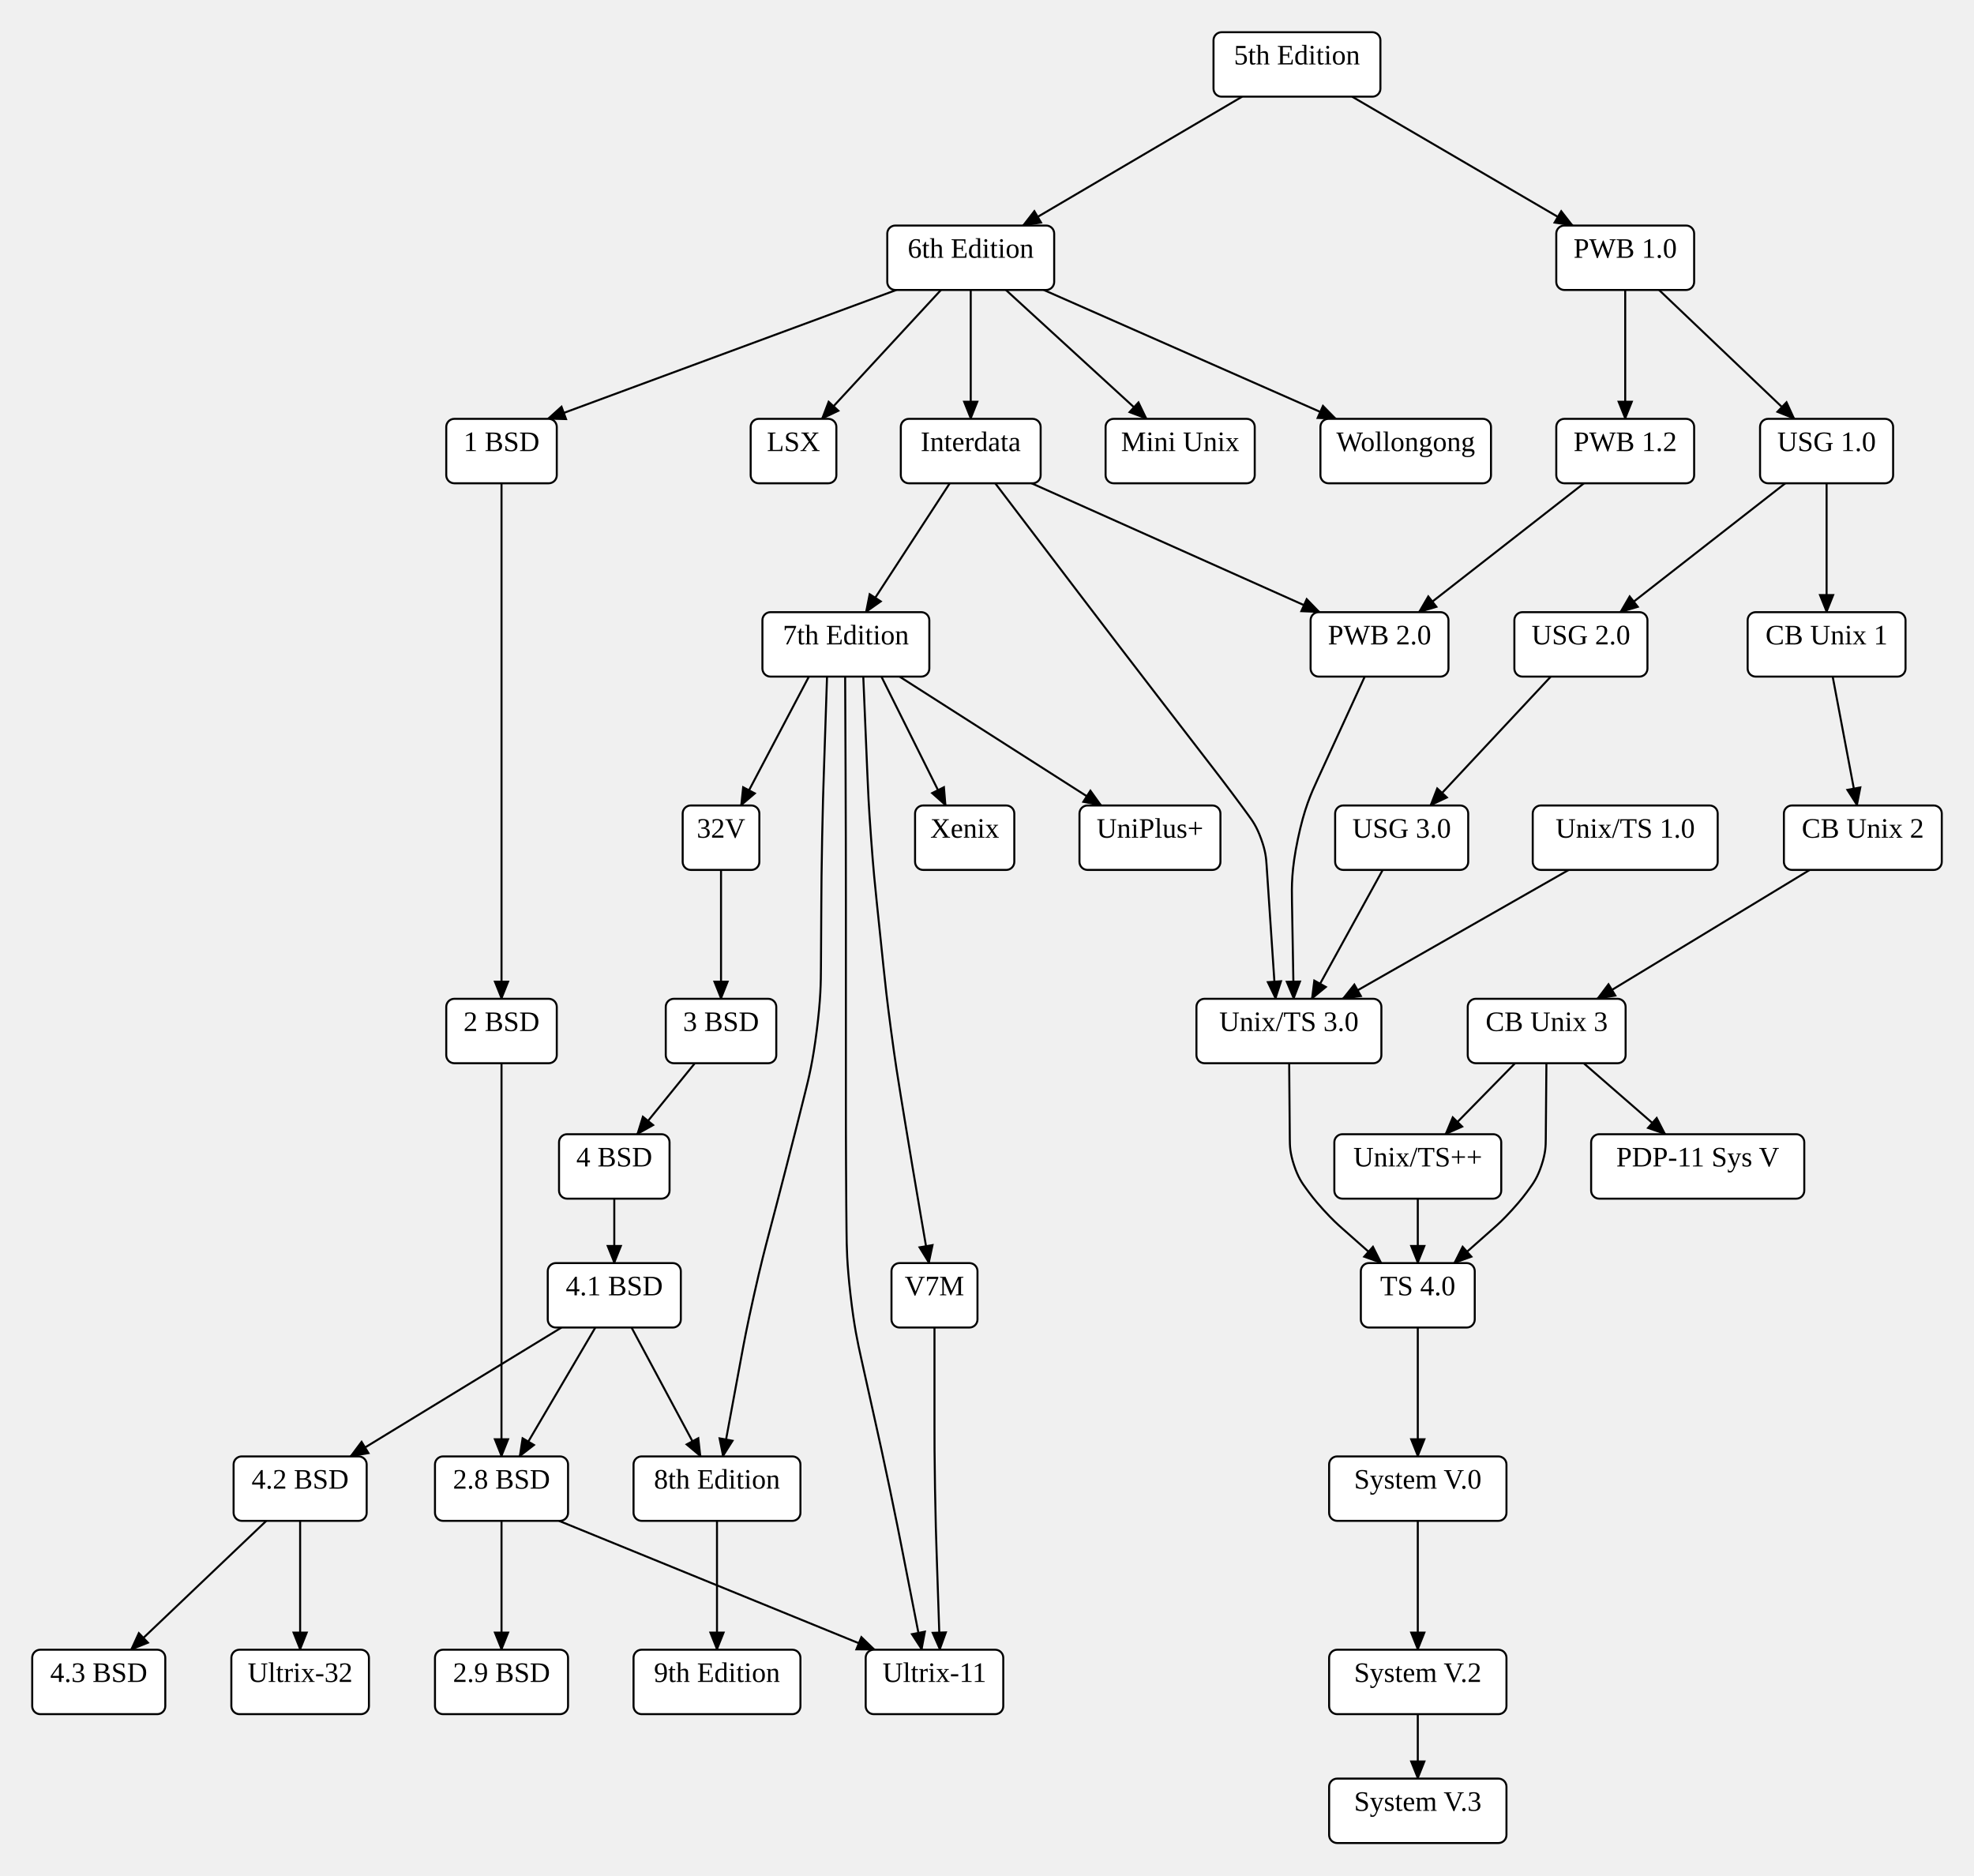
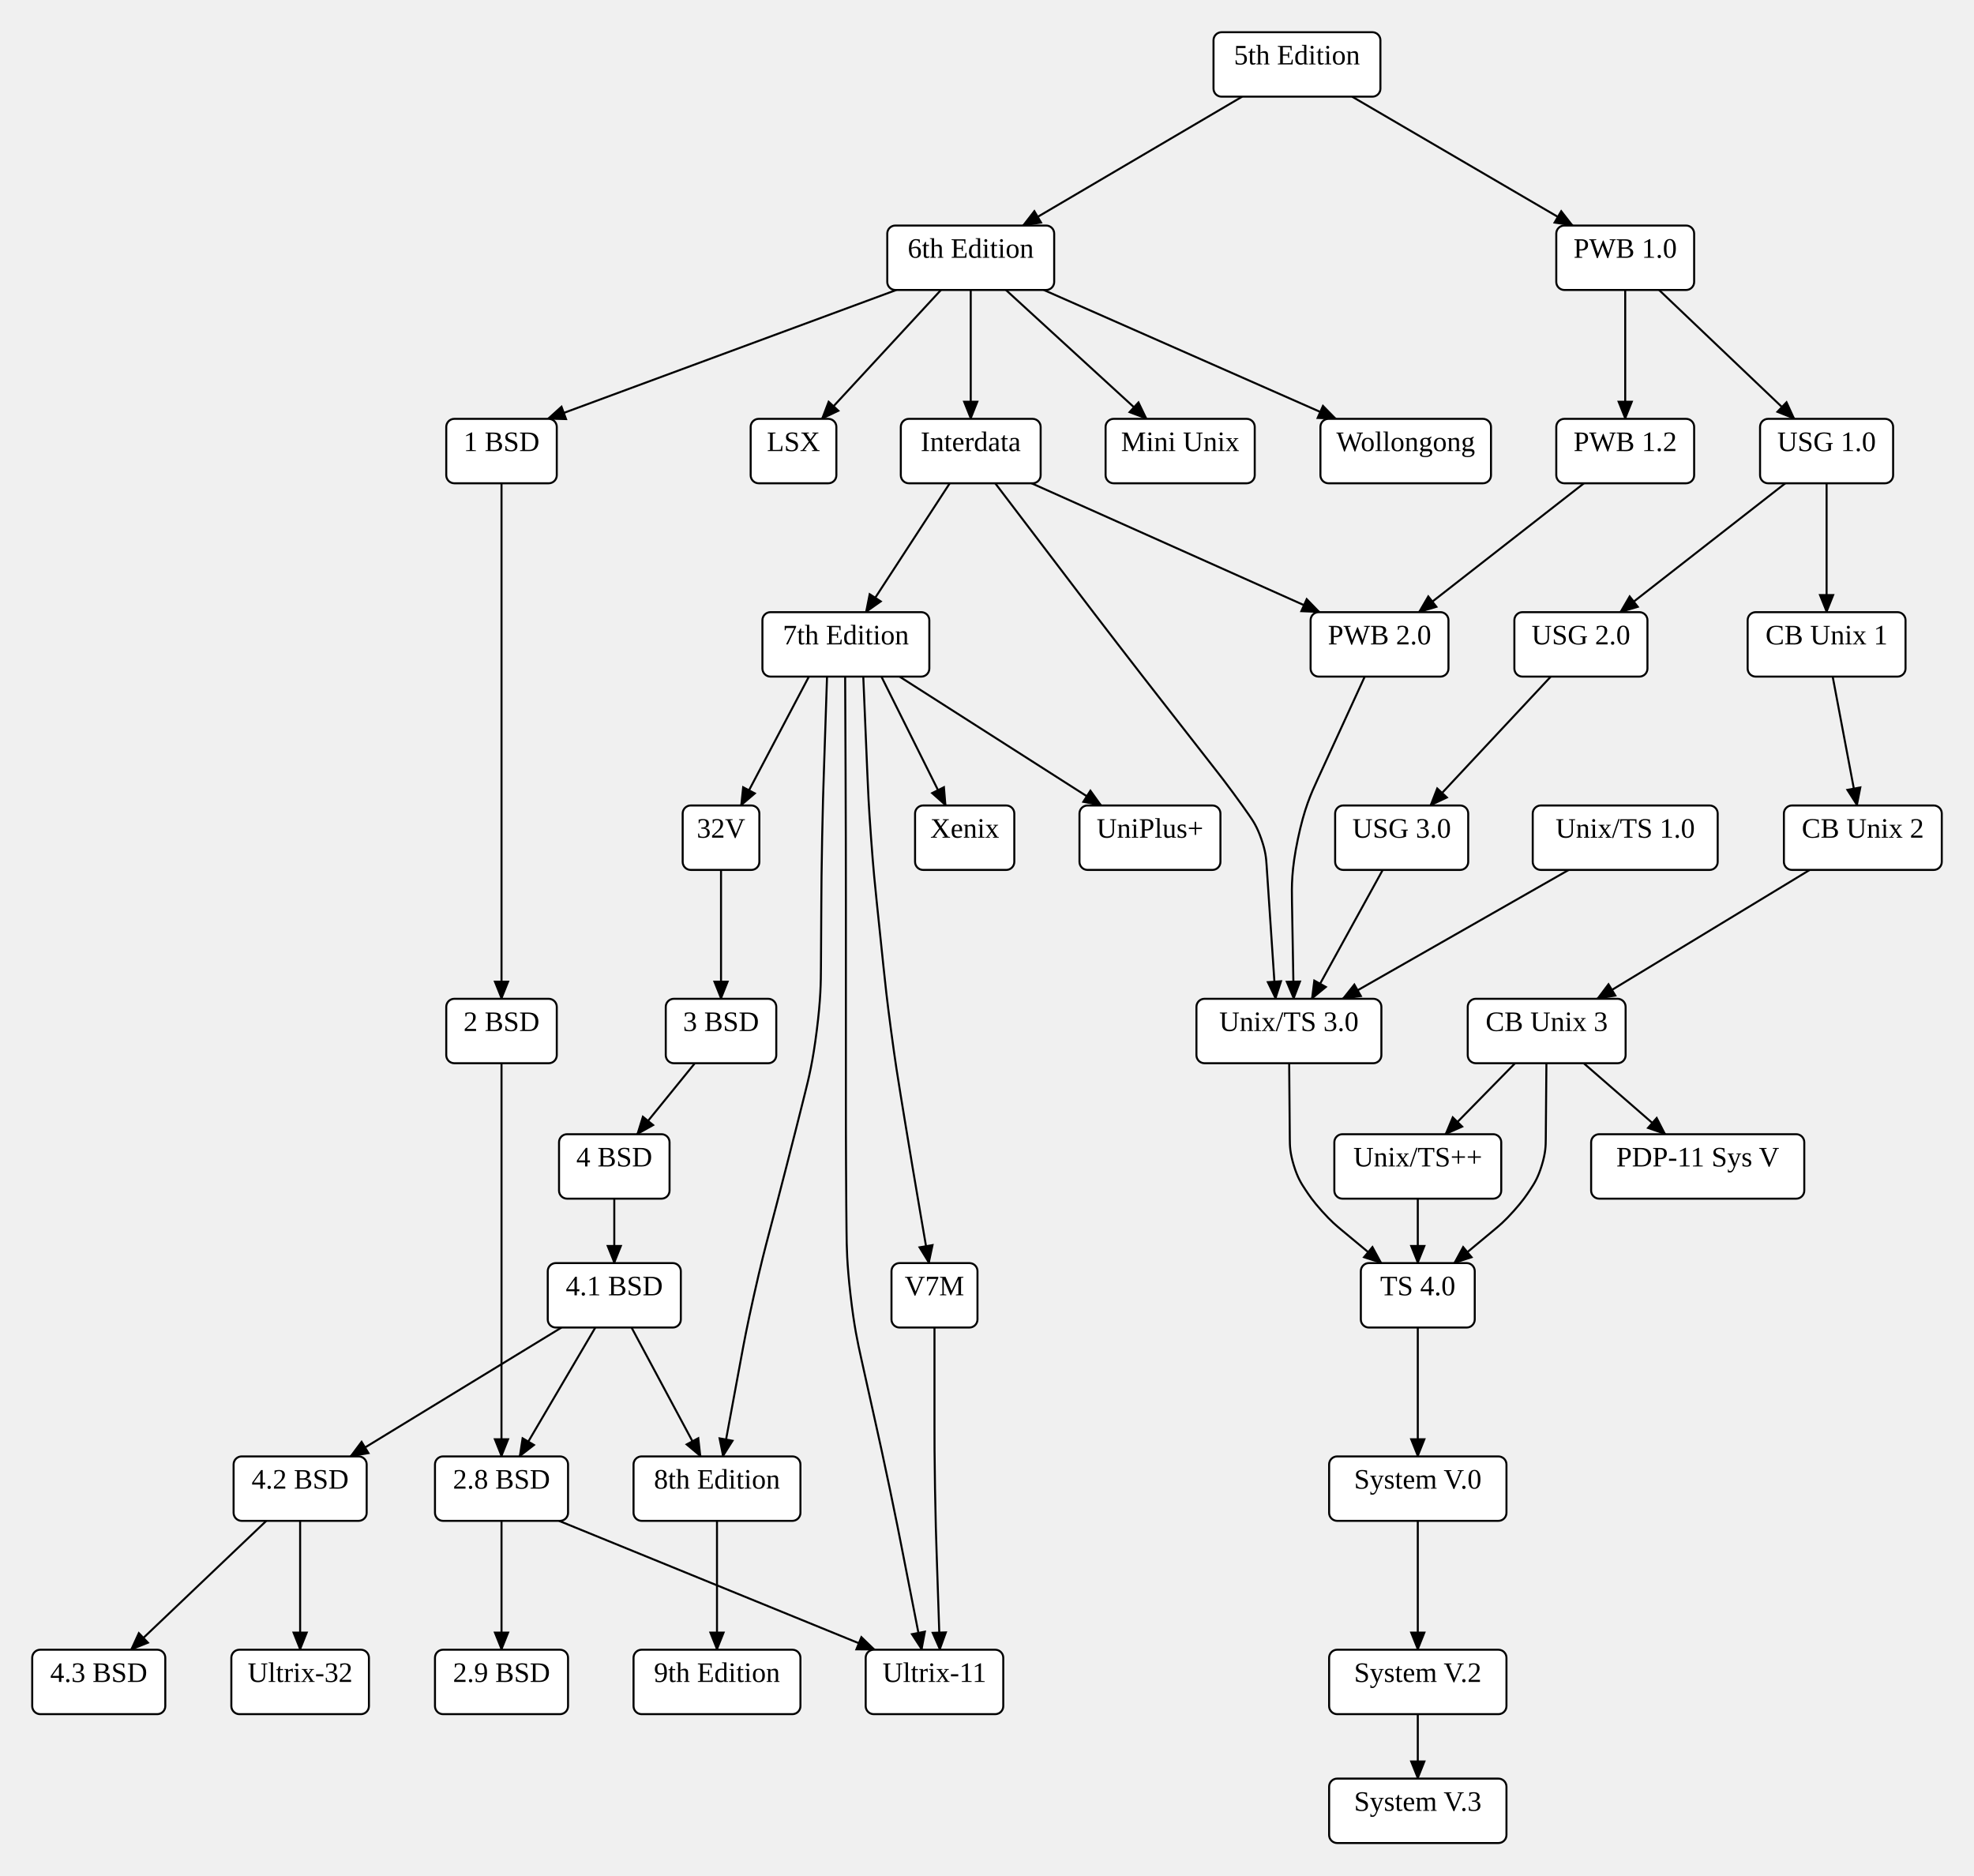
<svg xmlns="http://www.w3.org/2000/svg" width="980.24" height="931.25">
  <style type="text/css">
		.edge { fill: none; }
	</style>
  <defs>
    <marker id="normal" markerWidth="10" markerHeight="8" refX="9" refY="4" orient="auto-start-reverse" markerUnits="userSpaceOnUse">
      <path d="M0,0 L0,8 L10,4 z" fill="context-stroke" />
    </marker>
    <marker id="vee" markerWidth="10" markerHeight="8" refX="9" refY="4" orient="auto-start-reverse" markerUnits="userSpaceOnUse">
      <path d="M0,0 L10,4 L0,8 L3,4 z" fill="context-stroke" />
    </marker>
    <marker id="dot" markerWidth="8" markerHeight="8" refX="7" refY="4" orient="auto-start-reverse" markerUnits="userSpaceOnUse">
      <circle cx="4" cy="4" r="3.5" fill="context-stroke" />
    </marker>
    <marker id="odot" markerWidth="8" markerHeight="8" refX="7" refY="4" orient="auto-start-reverse" markerUnits="userSpaceOnUse">
      <circle cx="4" cy="4" r="3" fill="white" stroke="context-stroke" />
    </marker>
  </defs>
  <g>
    <path class="edge" marker-end="url(#normal)" stroke="#000000" stroke-width="1" d="M616.824,48 L507.96,112 " />
    <path class="edge" marker-end="url(#normal)" stroke="#000000" stroke-width="1" d="M671.424,48 L780.96,112 " />
    <path class="edge" marker-end="url(#normal)" stroke="#000000" stroke-width="1" d="M467.256,144 L408.12,208 " />
    <path class="edge" marker-end="url(#normal)" stroke="#000000" stroke-width="1" d="M445.1,144 L271.98,208 " />
    <path class="edge" marker-end="url(#normal)" stroke="#000000" stroke-width="1" d="M499.512,144 L569.4,208 " />
    <path class="edge" marker-end="url(#normal)" stroke="#000000" stroke-width="1" d="M518.314,144 L663.41,208 " />
    <path class="edge" marker-end="url(#normal)" stroke="#000000" stroke-width="1" d="M482.04,144 L482.04,208 " />
-     <path class="edge" marker-end="url(#normal)" stroke="#000000" stroke-width="1" d="M494.207,240 L535.671,294.528 C540.513,300.896 545.355,307.264 555.079,319.97 C564.804,332.676 569.685,339.013 574.567,345.351 L603.74,383.225 C605.815,385.918 607.89,388.612 611.965,394.056 C616.04,399.5 618.04,402.25 620.04,405 L620.04,405 C622.04,407.75 624.04,410.5 626.268,416.643 C628.496,422.785 628.724,426.178 628.952,429.571 L633.413,496 " />
+     <path class="edge" marker-end="url(#normal)" stroke="#000000" stroke-width="1" d="M494.207,240 L535.671,294.528 C540.513,300.896 545.355,307.264 555.12,319.939 C564.884,332.613 569.806,338.92 574.728,345.227 L604.142,382.916 C606.236,385.598 608.329,388.28 612.363,393.757 C616.396,399.233 618.337,402.028 620.278,404.822 L620.278,404.822 C622.218,407.617 624.159,410.411 626.327,416.6 C628.496,422.789 628.724,426.184 628.952,429.578 L633.413,496 " />
    <path class="edge" marker-end="url(#normal)" stroke="#000000" stroke-width="1" d="M512.26,240 L655.31,304 " />
    <path class="edge" marker-end="url(#normal)" stroke="#000000" stroke-width="1" d="M471.624,240 L429.96,304 " />
    <path class="edge" marker-end="url(#normal)" stroke="#000000" stroke-width="1" d="M410.684,336 L409.097,384.017 C408.833,392.013 408.568,400.009 408.258,416.004 C407.947,432 407.9,440 407.853,447.999 L407.667,480.001 C407.62,488 407.573,496 405.582,511.76 C403.591,527.52 401.646,535.28 399.701,543.04 L398.406,548.21 C396.461,555.97 394.517,563.73 390.535,579.226 C386.553,594.723 384.516,602.459 382.479,610.195 L381.923,612.305 C379.886,620.041 377.849,627.777 374.359,643.381 C370.868,658.984 369.415,666.851 367.962,674.717 L358.996,723.25 " />
    <path class="edge" marker-end="url(#normal)" stroke="#000000" stroke-width="1" d="M401.684,336 L367.96,400 " />
    <path class="edge" marker-end="url(#normal)" stroke="#000000" stroke-width="1" d="M428.684,336 L430.699,384.028 C431.034,392.021 431.369,400.014 432.534,415.964 C433.698,431.914 434.527,439.871 435.355,447.828 L438.725,480.172 C439.553,488.129 440.382,496.086 442.503,511.938 C444.623,527.79 445.914,535.685 447.206,543.58 L449.109,555.217 C450.092,561.226 451.075,567.234 453.089,579.242 C455.103,591.25 456.134,597.25 457.165,603.25 L461.29,627.25 " />
    <path class="edge" marker-end="url(#normal)" stroke="#000000" stroke-width="1" d="M419.684,336 L419.898,384 C419.933,392 419.969,400 420.004,416 C420.04,432 420.04,440 420.04,448 L420.04,512 L420.04,547.25 C420.04,555.25 420.04,563.25 420.121,579.25 C420.202,595.249 420.284,603.249 420.365,611.248 L420.365,611.252 C420.446,619.251 420.528,627.251 422.346,643.06 C424.163,658.868 425.9,666.678 427.637,674.487 L435.093,708.013 C436.83,715.822 438.567,723.632 441.841,739.292 C445.115,754.952 446.652,762.803 448.19,770.654 L457.707,819.25 " />
    <path class="edge" marker-end="url(#normal)" stroke="#000000" stroke-width="1" d="M437.684,336 L469.6,400 " />
    <path class="edge" marker-end="url(#normal)" stroke="#000000" stroke-width="1" d="M446.684,336 L546.88,400 " />
    <path class="edge" marker-end="url(#normal)" stroke="#000000" stroke-width="1" d="M464.04,659.25 L464.04,707.25 C464.04,715.25 464.04,723.25 464.307,739.246 C464.573,755.241 464.84,763.237 465.106,771.232 L466.707,819.25 " />
    <path class="edge" marker-end="url(#normal)" stroke="#000000" stroke-width="1" d="M356.04,755.25 L356.04,819.25 " />
    <path class="edge" marker-end="url(#normal)" stroke="#000000" stroke-width="1" d="M249.04,240 L249.04,320 L249.04,416 L249.04,496 " />
    <path class="edge" marker-end="url(#normal)" stroke="#000000" stroke-width="1" d="M249.04,528 L249.04,579.25 L249.04,643.25 L249.02,723.25 " />
    <path class="edge" marker-end="url(#normal)" stroke="#000000" stroke-width="1" d="M277.58,755.25 L434.38,819.25 " />
    <path class="edge" marker-end="url(#normal)" stroke="#000000" stroke-width="1" d="M249.04,755.25 L249.04,819.25 " />
    <path class="edge" marker-end="url(#normal)" stroke="#000000" stroke-width="1" d="M358.04,432 L358.04,496 " />
    <path class="edge" marker-end="url(#normal)" stroke="#000000" stroke-width="1" d="M345.047,528 L316.421,563.25 " />
    <path class="edge" marker-end="url(#normal)" stroke="#000000" stroke-width="1" d="M305.04,595.25 L305.04,627.25 " />
    <path class="edge" marker-end="url(#normal)" stroke="#000000" stroke-width="1" d="M278.832,659.25 L174,723.25 " />
    <path class="edge" marker-end="url(#normal)" stroke="#000000" stroke-width="1" d="M295.632,659.25 L258.02,723.25 " />
    <path class="edge" marker-end="url(#normal)" stroke="#000000" stroke-width="1" d="M313.608,659.25 L347.88,723.25 " />
    <path class="edge" marker-end="url(#normal)" stroke="#000000" stroke-width="1" d="M132.24,755.25 L65.04,819.25 " />
    <path class="edge" marker-end="url(#normal)" stroke="#000000" stroke-width="1" d="M149.04,755.25 L149.04,819.25 " />
    <path class="edge" marker-end="url(#normal)" stroke="#000000" stroke-width="1" d="M807.04,144 L807.04,208 " />
    <path class="edge" marker-end="url(#normal)" stroke="#000000" stroke-width="1" d="M823.84,144 L891.04,208 " />
    <path class="edge" marker-end="url(#normal)" stroke="#000000" stroke-width="1" d="M786.544,240 L704.56,304 " />
    <path class="edge" marker-end="url(#normal)" stroke="#000000" stroke-width="1" d="M907.04,240 L907.04,304 " />
    <path class="edge" marker-end="url(#normal)" stroke="#000000" stroke-width="1" d="M886.544,240 L804.56,304 " />
    <path class="edge" marker-end="url(#normal)" stroke="#000000" stroke-width="1" d="M910.064,336 L922.16,400 " />
    <path class="edge" marker-end="url(#normal)" stroke="#000000" stroke-width="1" d="M898.664,432 L793.16,496 " />
    <path class="edge" marker-end="url(#normal)" stroke="#000000" stroke-width="1" d="M752.35,528 L717.783,563.25 " />
    <path class="edge" marker-end="url(#normal)" stroke="#000000" stroke-width="1" d="M786.427,528 L826.935,563.25 " />
    <path class="edge" marker-end="url(#normal)" stroke="#000000" stroke-width="1" d="M770.088,336 L710.28,400 " />
    <path class="edge" marker-end="url(#normal)" stroke="#000000" stroke-width="1" d="M686.632,432 L651.413,496 " />
    <path class="edge" marker-end="url(#normal)" stroke="#000000" stroke-width="1" d="M677.7,336 L654.343,386.915 C651.007,394.186 647.672,401.457 644.477,416.727 C641.283,431.998 641.424,439.996 641.565,447.995 L642.413,496 " />
    <path class="edge" marker-end="url(#normal)" stroke="#000000" stroke-width="1" d="M778.984,432 L666.76,496 " />
-     <path class="edge" marker-end="url(#normal)" stroke="#000000" stroke-width="1" d="M640.173,528 L640.487,565.649 C640.515,569.049 640.543,572.449 642.572,578.6 C644.6,584.75 646.6,587.5 648.6,590.25 L648.6,590.25 C650.6,593 652.6,595.75 657.146,600.754 C661.692,605.758 664.238,608.012 666.784,610.266 L685.968,627.25 " />
+     <path class="edge" marker-end="url(#normal)" stroke="#000000" stroke-width="1" d="M640.173,528 L640.486,565.568 C640.514,568.989 640.543,572.409 642.457,578.684 C644.371,584.958 646.256,587.812 648.142,590.666 L648.142,590.666 C650.027,593.52 651.913,596.374 656.429,601.414 C660.945,606.455 663.576,608.641 666.207,610.827 L685.968,627.25 " />
    <path class="edge" marker-end="url(#normal)" stroke="#000000" stroke-width="1" d="M704.04,595.25 L704.04,627.25 " />
-     <path class="edge" marker-end="url(#normal)" stroke="#000000" stroke-width="1" d="M767.907,528 L767.593,565.649 C767.565,569.049 767.537,572.449 765.508,578.6 C763.48,584.75 761.48,587.5 759.48,590.25 L759.48,590.25 C757.48,593 755.48,595.75 750.934,600.754 C746.388,605.758 743.842,608.012 741.296,610.266 L722.112,627.25 " />
+     <path class="edge" marker-end="url(#normal)" stroke="#000000" stroke-width="1" d="M767.907,528 L767.594,565.568 C767.565,568.989 767.537,572.409 765.623,578.684 C763.709,584.958 761.823,587.812 759.938,590.666 L759.938,590.666 C758.053,593.52 756.167,596.374 751.651,601.414 C747.135,606.455 744.504,608.641 741.873,610.827 L722.112,627.25 " />
    <path class="edge" marker-end="url(#normal)" stroke="#000000" stroke-width="1" d="M704.04,659.25 L704.04,723.25 " />
    <path class="edge" marker-end="url(#normal)" stroke="#000000" stroke-width="1" d="M704.04,755.25 L704.04,819.25 " />
    <path class="edge" marker-end="url(#normal)" stroke="#000000" stroke-width="1" d="M704.04,851.25 L704.04,883.25 " />
    <rect x="602.6" y="16" width="82.88" height="32" rx="4" class="node" fill="#FFFFFF" stroke="#000000" stroke-width="1" />
    <text text-anchor="middle" alignment-baseline="middle" x="644.04" y="32" font-size="14" fill="#000000">5th Edition</text>
    <rect x="440.6" y="112" width="82.88" height="32" rx="4" class="node" fill="#FFFFFF" stroke="#000000" stroke-width="1" />
    <text text-anchor="middle" alignment-baseline="middle" x="482.04" y="128" font-size="14" fill="#000000">6th Edition</text>
    <rect x="772.81" y="112" width="68.46" height="32" rx="4" class="node" fill="#FFFFFF" stroke="#000000" stroke-width="1" />
    <text text-anchor="middle" alignment-baseline="middle" x="807.04" y="128" font-size="14" fill="#000000">PWB 1.0</text>
    <rect x="372.76" y="208" width="42.56" height="32" rx="4" class="node" fill="#FFFFFF" stroke="#000000" stroke-width="1" />
    <text text-anchor="middle" alignment-baseline="middle" x="394.04" y="224" font-size="14" fill="#000000">LSX</text>
    <rect x="221.6" y="208" width="54.88" height="32" rx="4" class="node" fill="#FFFFFF" stroke="#000000" stroke-width="1" />
    <text text-anchor="middle" alignment-baseline="middle" x="249.04" y="224" font-size="14" fill="#000000">1 BSD</text>
    <rect x="549.01" y="208" width="74.06" height="32" rx="4" class="node" fill="#FFFFFF" stroke="#000000" stroke-width="1" />
    <text text-anchor="middle" alignment-baseline="middle" x="586.04" y="224" font-size="14" fill="#000000">Mini Unix</text>
    <rect x="655.69" y="208" width="84.7" height="32" rx="4" class="node" fill="#FFFFFF" stroke="#000000" stroke-width="1" />
    <text text-anchor="middle" alignment-baseline="middle" x="698.04" y="224" font-size="14" fill="#000000">Wollongong</text>
    <rect x="447.32" y="208" width="69.44" height="32" rx="4" class="node" fill="#FFFFFF" stroke="#000000" stroke-width="1" />
    <text text-anchor="middle" alignment-baseline="middle" x="482.04" y="224" font-size="14" fill="#000000">Interdata</text>
    <rect x="594.12" y="496" width="91.84" height="32" rx="4" class="node" fill="#FFFFFF" stroke="#000000" stroke-width="1" />
    <text text-anchor="middle" alignment-baseline="middle" x="640.04" y="512" font-size="14" fill="#000000">Unix/TS 3.0</text>
    <rect x="650.81" y="304" width="68.46" height="32" rx="4" class="node" fill="#FFFFFF" stroke="#000000" stroke-width="1" />
    <text text-anchor="middle" alignment-baseline="middle" x="685.04" y="320" font-size="14" fill="#000000">PWB 2.0</text>
    <rect x="378.6" y="304" width="82.88" height="32" rx="4" class="node" fill="#FFFFFF" stroke="#000000" stroke-width="1" />
    <text text-anchor="middle" alignment-baseline="middle" x="420.04" y="320" font-size="14" fill="#000000">7th Edition</text>
    <rect x="314.6" y="723.25" width="82.88" height="32" rx="4" class="node" fill="#FFFFFF" stroke="#000000" stroke-width="1" />
    <text text-anchor="middle" alignment-baseline="middle" x="356.04" y="739.25" font-size="14" fill="#000000">8th Edition</text>
    <rect x="339" y="400" width="38.08" height="32" rx="4" class="node" fill="#FFFFFF" stroke="#000000" stroke-width="1" />
    <text text-anchor="middle" alignment-baseline="middle" x="358.04" y="416" font-size="14" fill="#000000">32V</text>
    <rect x="442.69" y="627.25" width="42.7" height="32" rx="4" class="node" fill="#FFFFFF" stroke="#000000" stroke-width="1" />
    <text text-anchor="middle" alignment-baseline="middle" x="464.04" y="643.25" font-size="14" fill="#000000">V7M</text>
    <rect x="429.88" y="819.25" width="68.32" height="32" rx="4" class="node" fill="#FFFFFF" stroke="#000000" stroke-width="1" />
    <text text-anchor="middle" alignment-baseline="middle" x="464.04" y="835.25" font-size="14" fill="#000000">Ultrix-11</text>
    <rect x="454.4" y="400" width="49.28" height="32" rx="4" class="node" fill="#FFFFFF" stroke="#000000" stroke-width="1" />
    <text text-anchor="middle" alignment-baseline="middle" x="479.04" y="416" font-size="14" fill="#000000">Xenix</text>
    <rect x="536.04" y="400" width="70" height="32" rx="4" class="node" fill="#FFFFFF" stroke="#000000" stroke-width="1" />
    <text text-anchor="middle" alignment-baseline="middle" x="571.04" y="416" font-size="14" fill="#000000">UniPlus+</text>
    <rect x="314.6" y="819.25" width="82.88" height="32" rx="4" class="node" fill="#FFFFFF" stroke="#000000" stroke-width="1" />
    <text text-anchor="middle" alignment-baseline="middle" x="356.04" y="835.25" font-size="14" fill="#000000">9th Edition</text>
    <rect x="221.6" y="496" width="54.88" height="32" rx="4" class="node" fill="#FFFFFF" stroke="#000000" stroke-width="1" />
    <text text-anchor="middle" alignment-baseline="middle" x="249.04" y="512" font-size="14" fill="#000000">2 BSD</text>
    <rect x="216" y="723.25" width="66.08" height="32" rx="4" class="node" fill="#FFFFFF" stroke="#000000" stroke-width="1" />
    <text text-anchor="middle" alignment-baseline="middle" x="249.04" y="739.25" font-size="14" fill="#000000">2.8 BSD</text>
    <rect x="216" y="819.25" width="66.08" height="32" rx="4" class="node" fill="#FFFFFF" stroke="#000000" stroke-width="1" />
    <text text-anchor="middle" alignment-baseline="middle" x="249.04" y="835.25" font-size="14" fill="#000000">2.9 BSD</text>
    <rect x="330.6" y="496" width="54.88" height="32" rx="4" class="node" fill="#FFFFFF" stroke="#000000" stroke-width="1" />
    <text text-anchor="middle" alignment-baseline="middle" x="358.04" y="512" font-size="14" fill="#000000">3 BSD</text>
    <rect x="277.6" y="563.25" width="54.88" height="32" rx="4" class="node" fill="#FFFFFF" stroke="#000000" stroke-width="1" />
    <text text-anchor="middle" alignment-baseline="middle" x="305.04" y="579.25" font-size="14" fill="#000000">4 BSD</text>
    <rect x="272" y="627.25" width="66.08" height="32" rx="4" class="node" fill="#FFFFFF" stroke="#000000" stroke-width="1" />
    <text text-anchor="middle" alignment-baseline="middle" x="305.04" y="643.25" font-size="14" fill="#000000">4.1 BSD</text>
    <rect x="116" y="723.25" width="66.08" height="32" rx="4" class="node" fill="#FFFFFF" stroke="#000000" stroke-width="1" />
    <text text-anchor="middle" alignment-baseline="middle" x="149.04" y="739.25" font-size="14" fill="#000000">4.2 BSD</text>
    <rect x="16" y="819.25" width="66.08" height="32" rx="4" class="node" fill="#FFFFFF" stroke="#000000" stroke-width="1" />
    <text text-anchor="middle" alignment-baseline="middle" x="49.04" y="835.25" font-size="14" fill="#000000">4.3 BSD</text>
    <rect x="114.88" y="819.25" width="68.32" height="32" rx="4" class="node" fill="#FFFFFF" stroke="#000000" stroke-width="1" />
    <text text-anchor="middle" alignment-baseline="middle" x="149.04" y="835.25" font-size="14" fill="#000000">Ultrix-32</text>
    <rect x="772.81" y="208" width="68.46" height="32" rx="4" class="node" fill="#FFFFFF" stroke="#000000" stroke-width="1" />
    <text text-anchor="middle" alignment-baseline="middle" x="807.04" y="224" font-size="14" fill="#000000">PWB 1.2</text>
    <rect x="874" y="208" width="66.08" height="32" rx="4" class="node" fill="#FFFFFF" stroke="#000000" stroke-width="1" />
    <text text-anchor="middle" alignment-baseline="middle" x="907.04" y="224" font-size="14" fill="#000000">USG 1.0</text>
    <rect x="867.84" y="304" width="78.4" height="32" rx="4" class="node" fill="#FFFFFF" stroke="#000000" stroke-width="1" />
    <text text-anchor="middle" alignment-baseline="middle" x="907.04" y="320" font-size="14" fill="#000000">CB Unix 1</text>
    <rect x="752" y="304" width="66.08" height="32" rx="4" class="node" fill="#FFFFFF" stroke="#000000" stroke-width="1" />
    <text text-anchor="middle" alignment-baseline="middle" x="785.04" y="320" font-size="14" fill="#000000">USG 2.0</text>
    <rect x="885.84" y="400" width="78.4" height="32" rx="4" class="node" fill="#FFFFFF" stroke="#000000" stroke-width="1" />
    <text text-anchor="middle" alignment-baseline="middle" x="925.04" y="416" font-size="14" fill="#000000">CB Unix 2</text>
    <rect x="728.84" y="496" width="78.4" height="32" rx="4" class="node" fill="#FFFFFF" stroke="#000000" stroke-width="1" />
    <text text-anchor="middle" alignment-baseline="middle" x="768.04" y="512" font-size="14" fill="#000000">CB Unix 3</text>
    <rect x="662.6" y="563.25" width="82.88" height="32" rx="4" class="node" fill="#FFFFFF" stroke="#000000" stroke-width="1" />
    <text text-anchor="middle" alignment-baseline="middle" x="704.04" y="579.25" font-size="14" fill="#000000">Unix/TS++</text>
    <rect x="790.12" y="563.25" width="105.84" height="32" rx="4" class="node" fill="#FFFFFF" stroke="#000000" stroke-width="1" />
    <text text-anchor="middle" alignment-baseline="middle" x="843.04" y="579.25" font-size="14" fill="#000000">PDP-11 Sys V</text>
    <rect x="663" y="400" width="66.08" height="32" rx="4" class="node" fill="#FFFFFF" stroke="#000000" stroke-width="1" />
    <text text-anchor="middle" alignment-baseline="middle" x="696.04" y="416" font-size="14" fill="#000000">USG 3.0</text>
    <rect x="761.12" y="400" width="91.84" height="32" rx="4" class="node" fill="#FFFFFF" stroke="#000000" stroke-width="1" />
    <text text-anchor="middle" alignment-baseline="middle" x="807.04" y="416" font-size="14" fill="#000000">Unix/TS 1.0</text>
    <rect x="675.76" y="627.25" width="56.56" height="32" rx="4" class="node" fill="#FFFFFF" stroke="#000000" stroke-width="1" />
    <text text-anchor="middle" alignment-baseline="middle" x="704.04" y="643.25" font-size="14" fill="#000000">TS 4.0</text>
    <rect x="660.01" y="723.25" width="88.06" height="32" rx="4" class="node" fill="#FFFFFF" stroke="#000000" stroke-width="1" />
    <text text-anchor="middle" alignment-baseline="middle" x="704.04" y="739.25" font-size="14" fill="#000000">System V.0</text>
    <rect x="660.01" y="819.25" width="88.06" height="32" rx="4" class="node" fill="#FFFFFF" stroke="#000000" stroke-width="1" />
    <text text-anchor="middle" alignment-baseline="middle" x="704.04" y="835.25" font-size="14" fill="#000000">System V.2</text>
    <rect x="660.01" y="883.25" width="88.06" height="32" rx="4" class="node" fill="#FFFFFF" stroke="#000000" stroke-width="1" />
    <text text-anchor="middle" alignment-baseline="middle" x="704.04" y="899.25" font-size="14" fill="#000000">System V.3</text>
  </g>
</svg>
